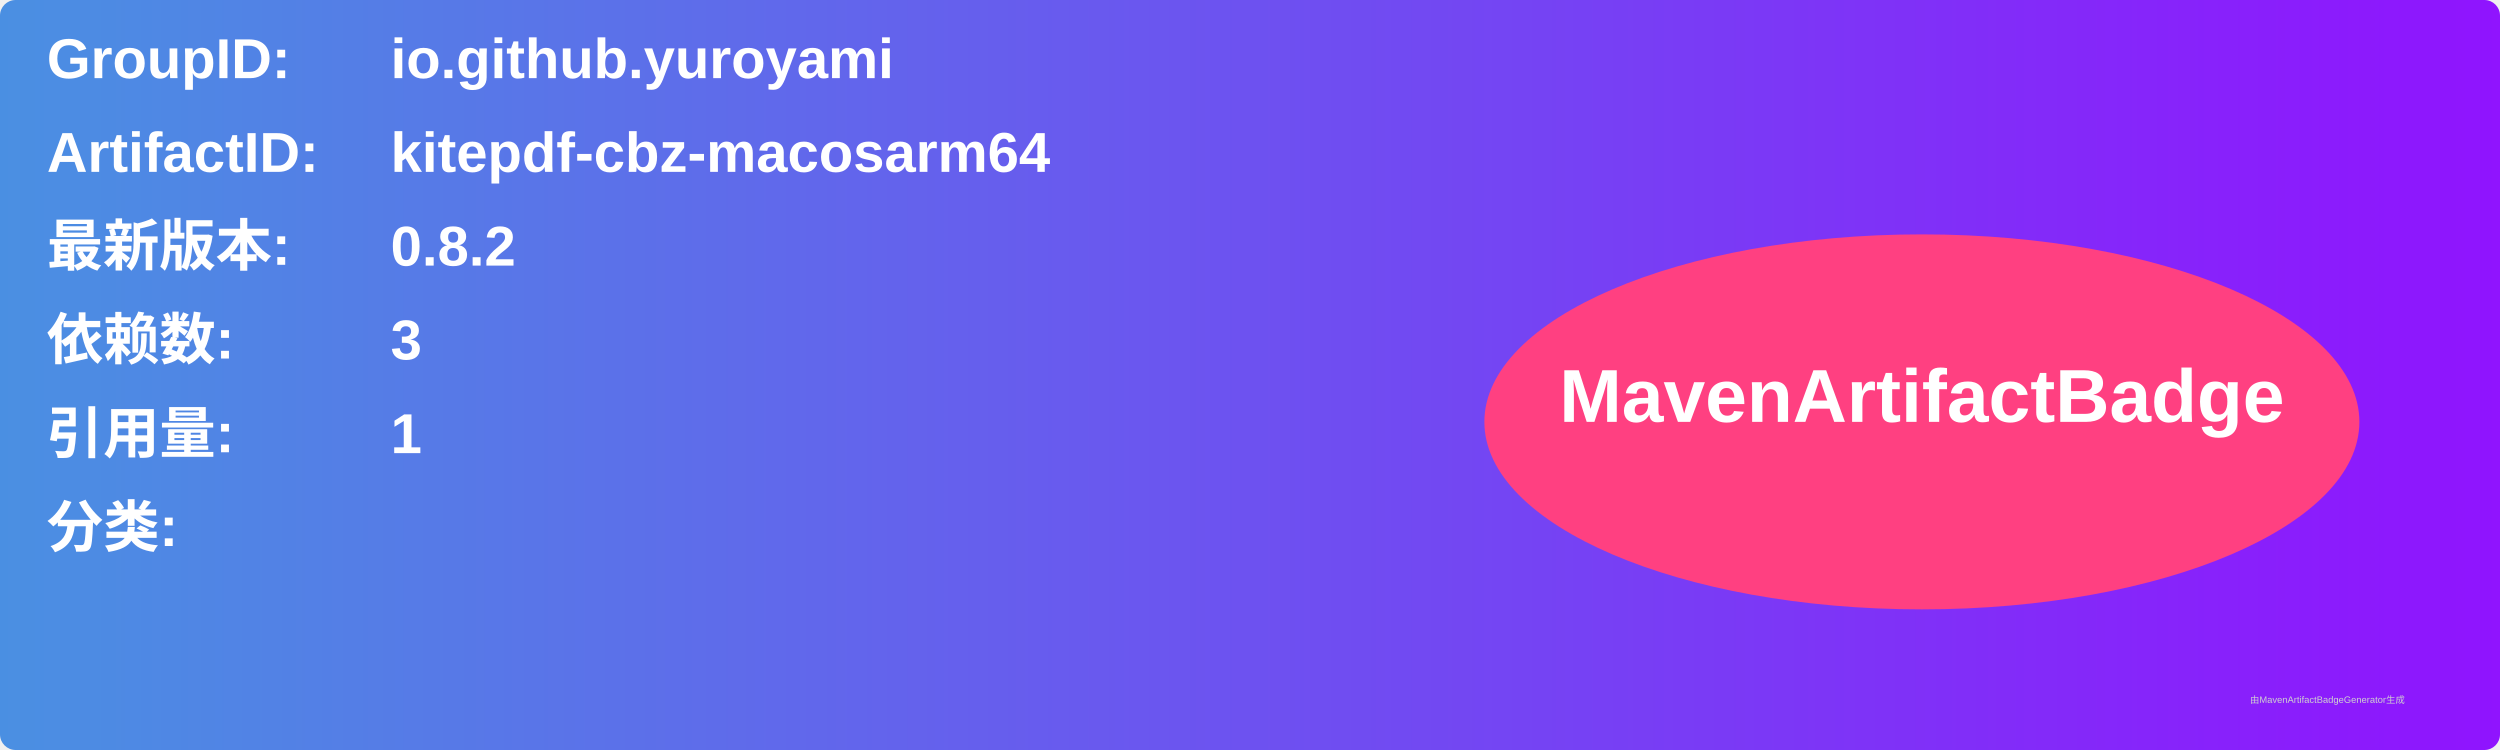
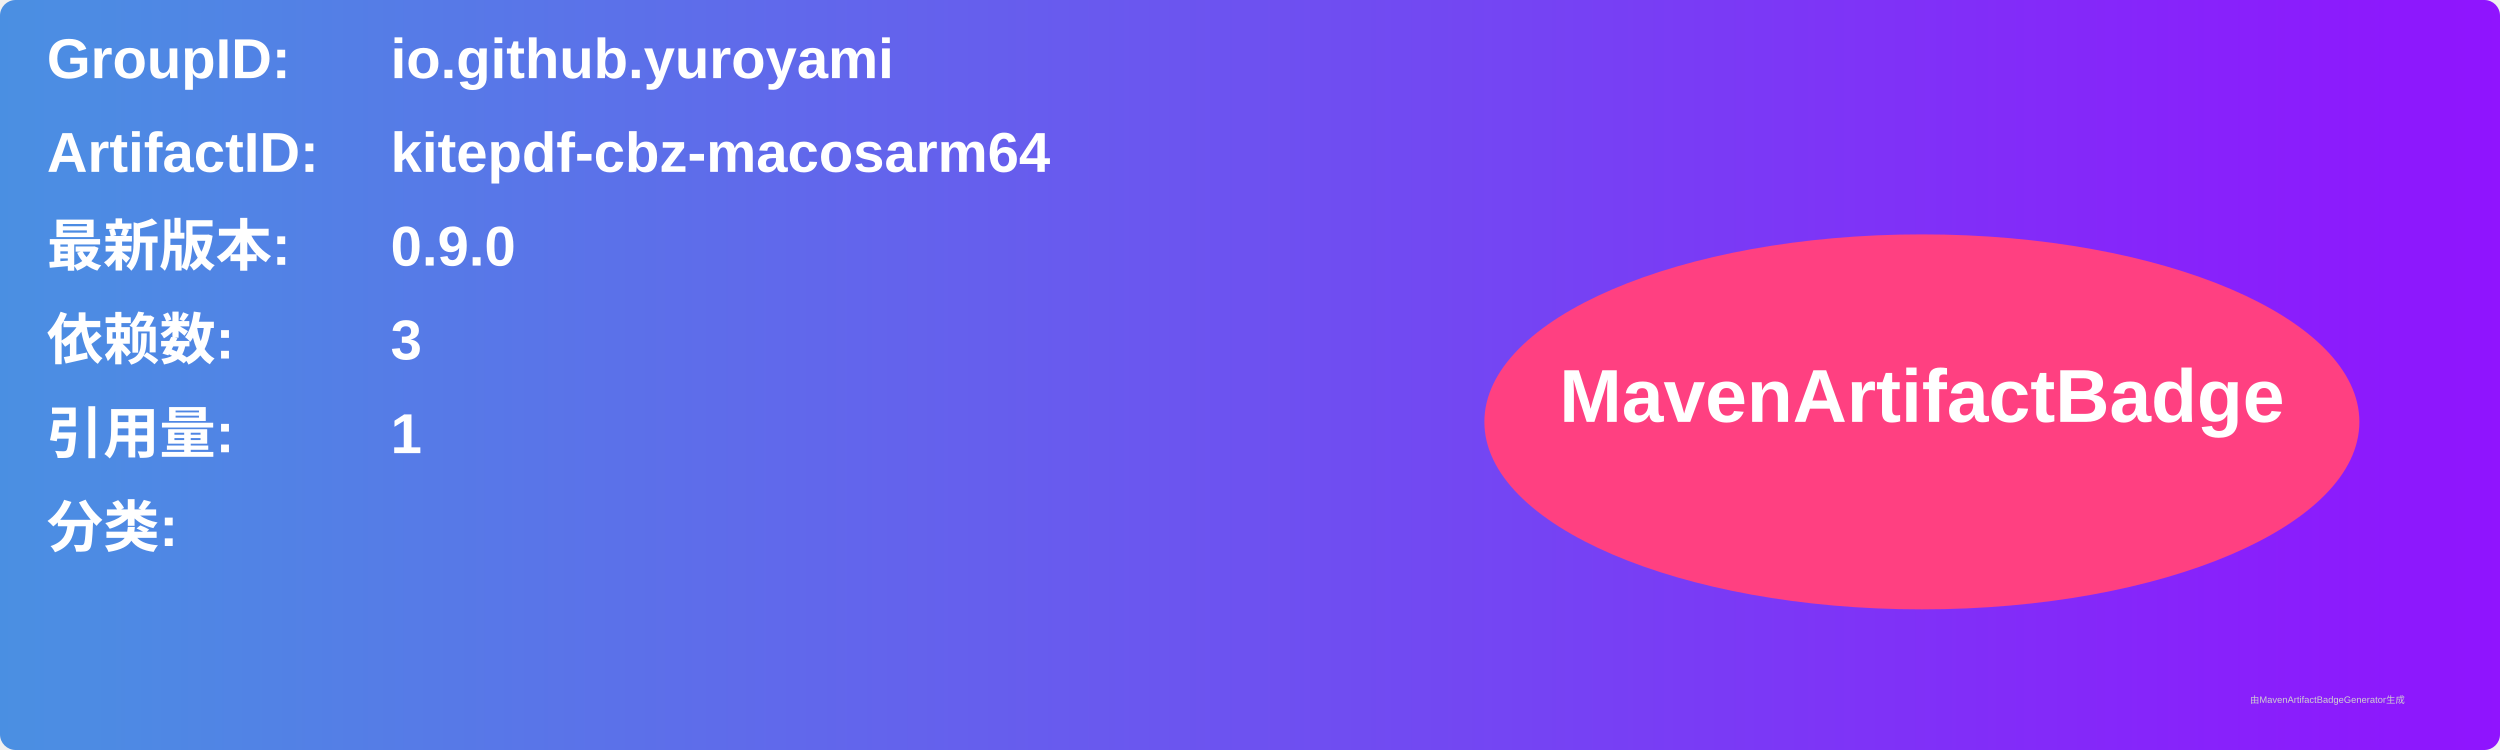
<svg xmlns="http://www.w3.org/2000/svg" width="800" height="240" viewBox="0 0 800 240">
  <linearGradient id="grad" x1="0%" y1="0%" x2="100%" y2="0%">
    <stop offset="0%" stop-color="#4a90e2" />
    <stop offset="100%" stop-color="#9013fe" />
  </linearGradient>
  <rect width="100%" height="100%" rx="5" ry="5" fill="url(#grad)" />
  <g transform="translate(15, 15)">
    <text x="0" y="10" font-family="Arial" font-size="18" fill="white" font-weight="bold" width="260">GroupID:</text>
    <text x="110" y="10" font-family="Arial" font-size="18" fill="white" font-weight="bold" width="460">io.github.yuroyami</text>
    <text x="0" y="40" font-family="Arial" font-size="18" fill="white" font-weight="bold" width="260">ArtifactID:</text>
    <text x="110" y="40" font-family="Arial" font-size="18" fill="white" font-weight="bold" width="460">kitepdf-cbz-macosarm64</text>
    <text x="0" y="70" font-family="Arial" font-size="18" fill="white" font-weight="bold">最新版本:</text>
    <text x="110" y="70" font-family="Arial" font-size="18" fill="white" font-weight="bold">
-       <tspan font-weight="bold">0.8.2</tspan>
+       <tspan font-weight="bold">0.9.0</tspan>
    </text>
    <text x="0" y="100" font-family="Arial" font-size="18" fill="white" font-weight="bold">依赖数: </text>
    <text x="110" y="100" font-family="Arial" font-size="18" fill="white">
      <tspan font-weight="bold">3</tspan>
    </text>
    <text x="0" y="130" font-family="Arial" font-size="18" fill="white" font-weight="bold">引用量: </text>
    <text x="110" y="130" font-family="Arial" font-size="18" fill="white">
      <tspan font-weight="bold">1</tspan>
    </text>
    <text x="0" y="160" font-family="Arial" font-size="18" fill="white" font-weight="bold">分类:</text>
    <text x="10" y="190" font-family="Arial" font-size="10" fill="white">
      <tspan font-weight="bold" />
    </text>
    <ellipse cx="600" cy="120" rx="140" ry="60" fill="#ff4081" />
    <text x="600" y="120" text-anchor="middle" font-family="Arial" font-size="24" fill="white" font-weight="bold">MavenArtifactBadge</text>
  </g>
  <text x="720" y="225" font-family="Arial" font-size="3" fill="#d0d0d0">由MavenArtifactBadgeGenerator生成</text>
</svg>
